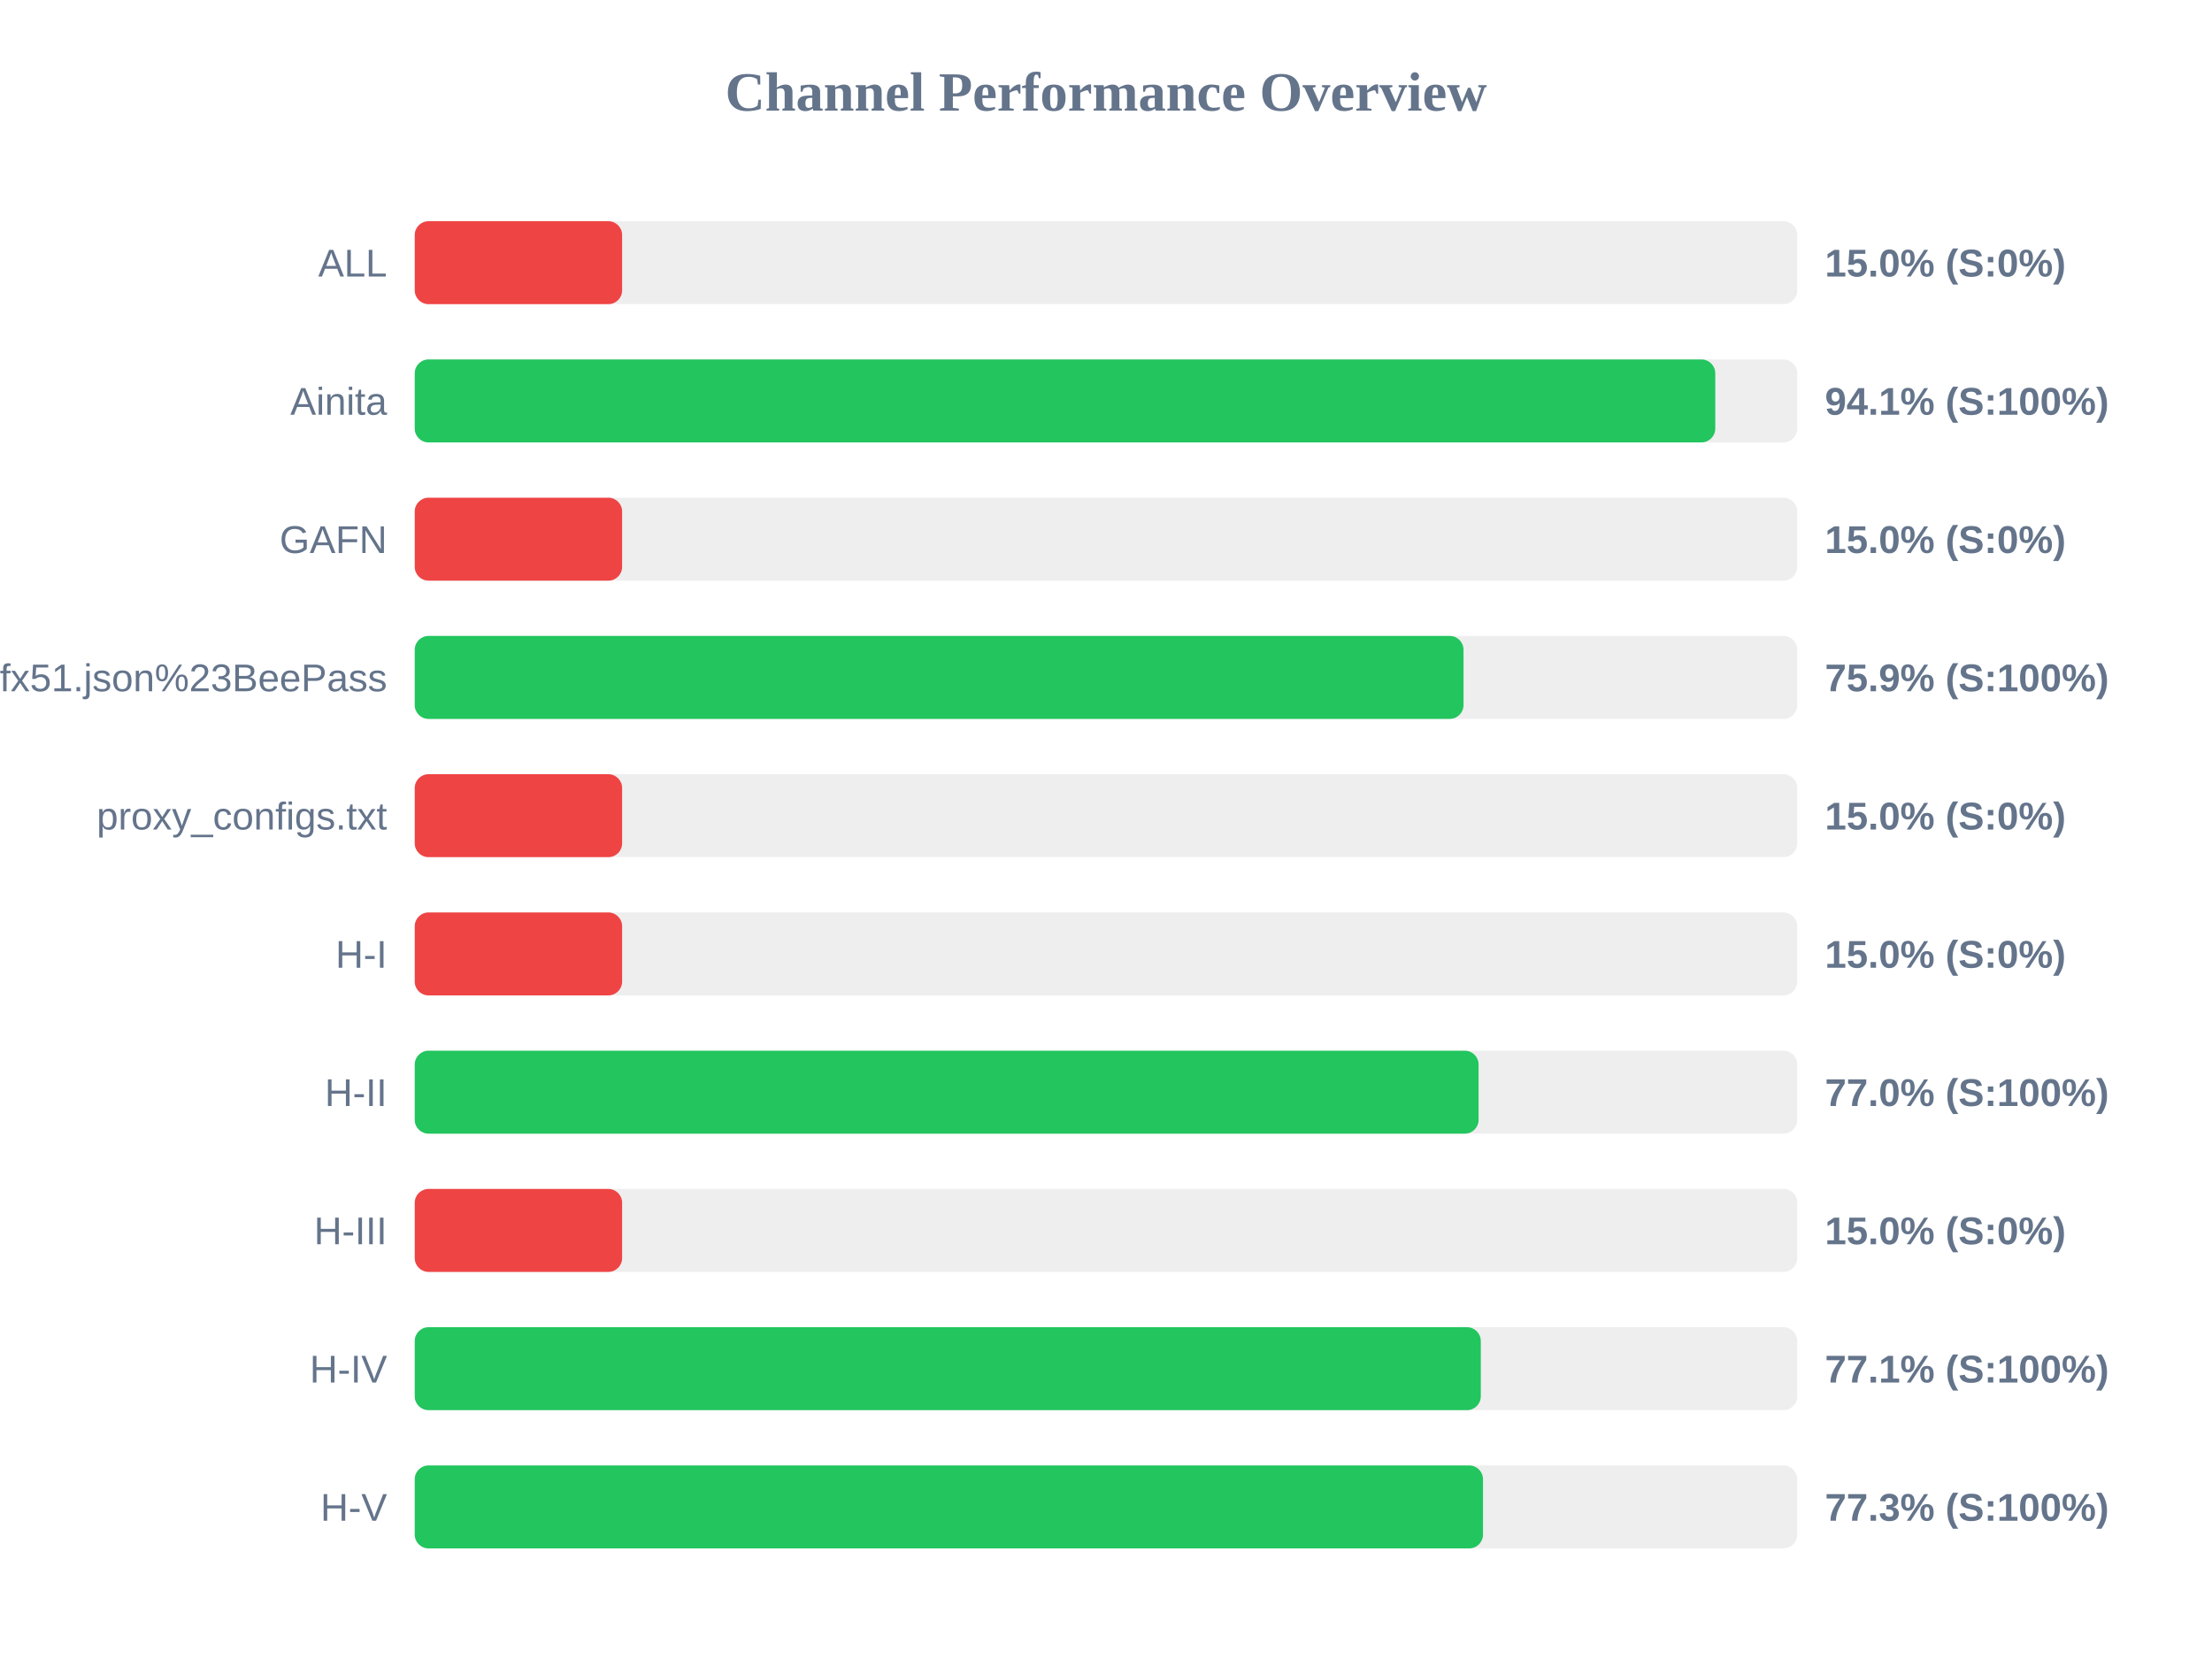
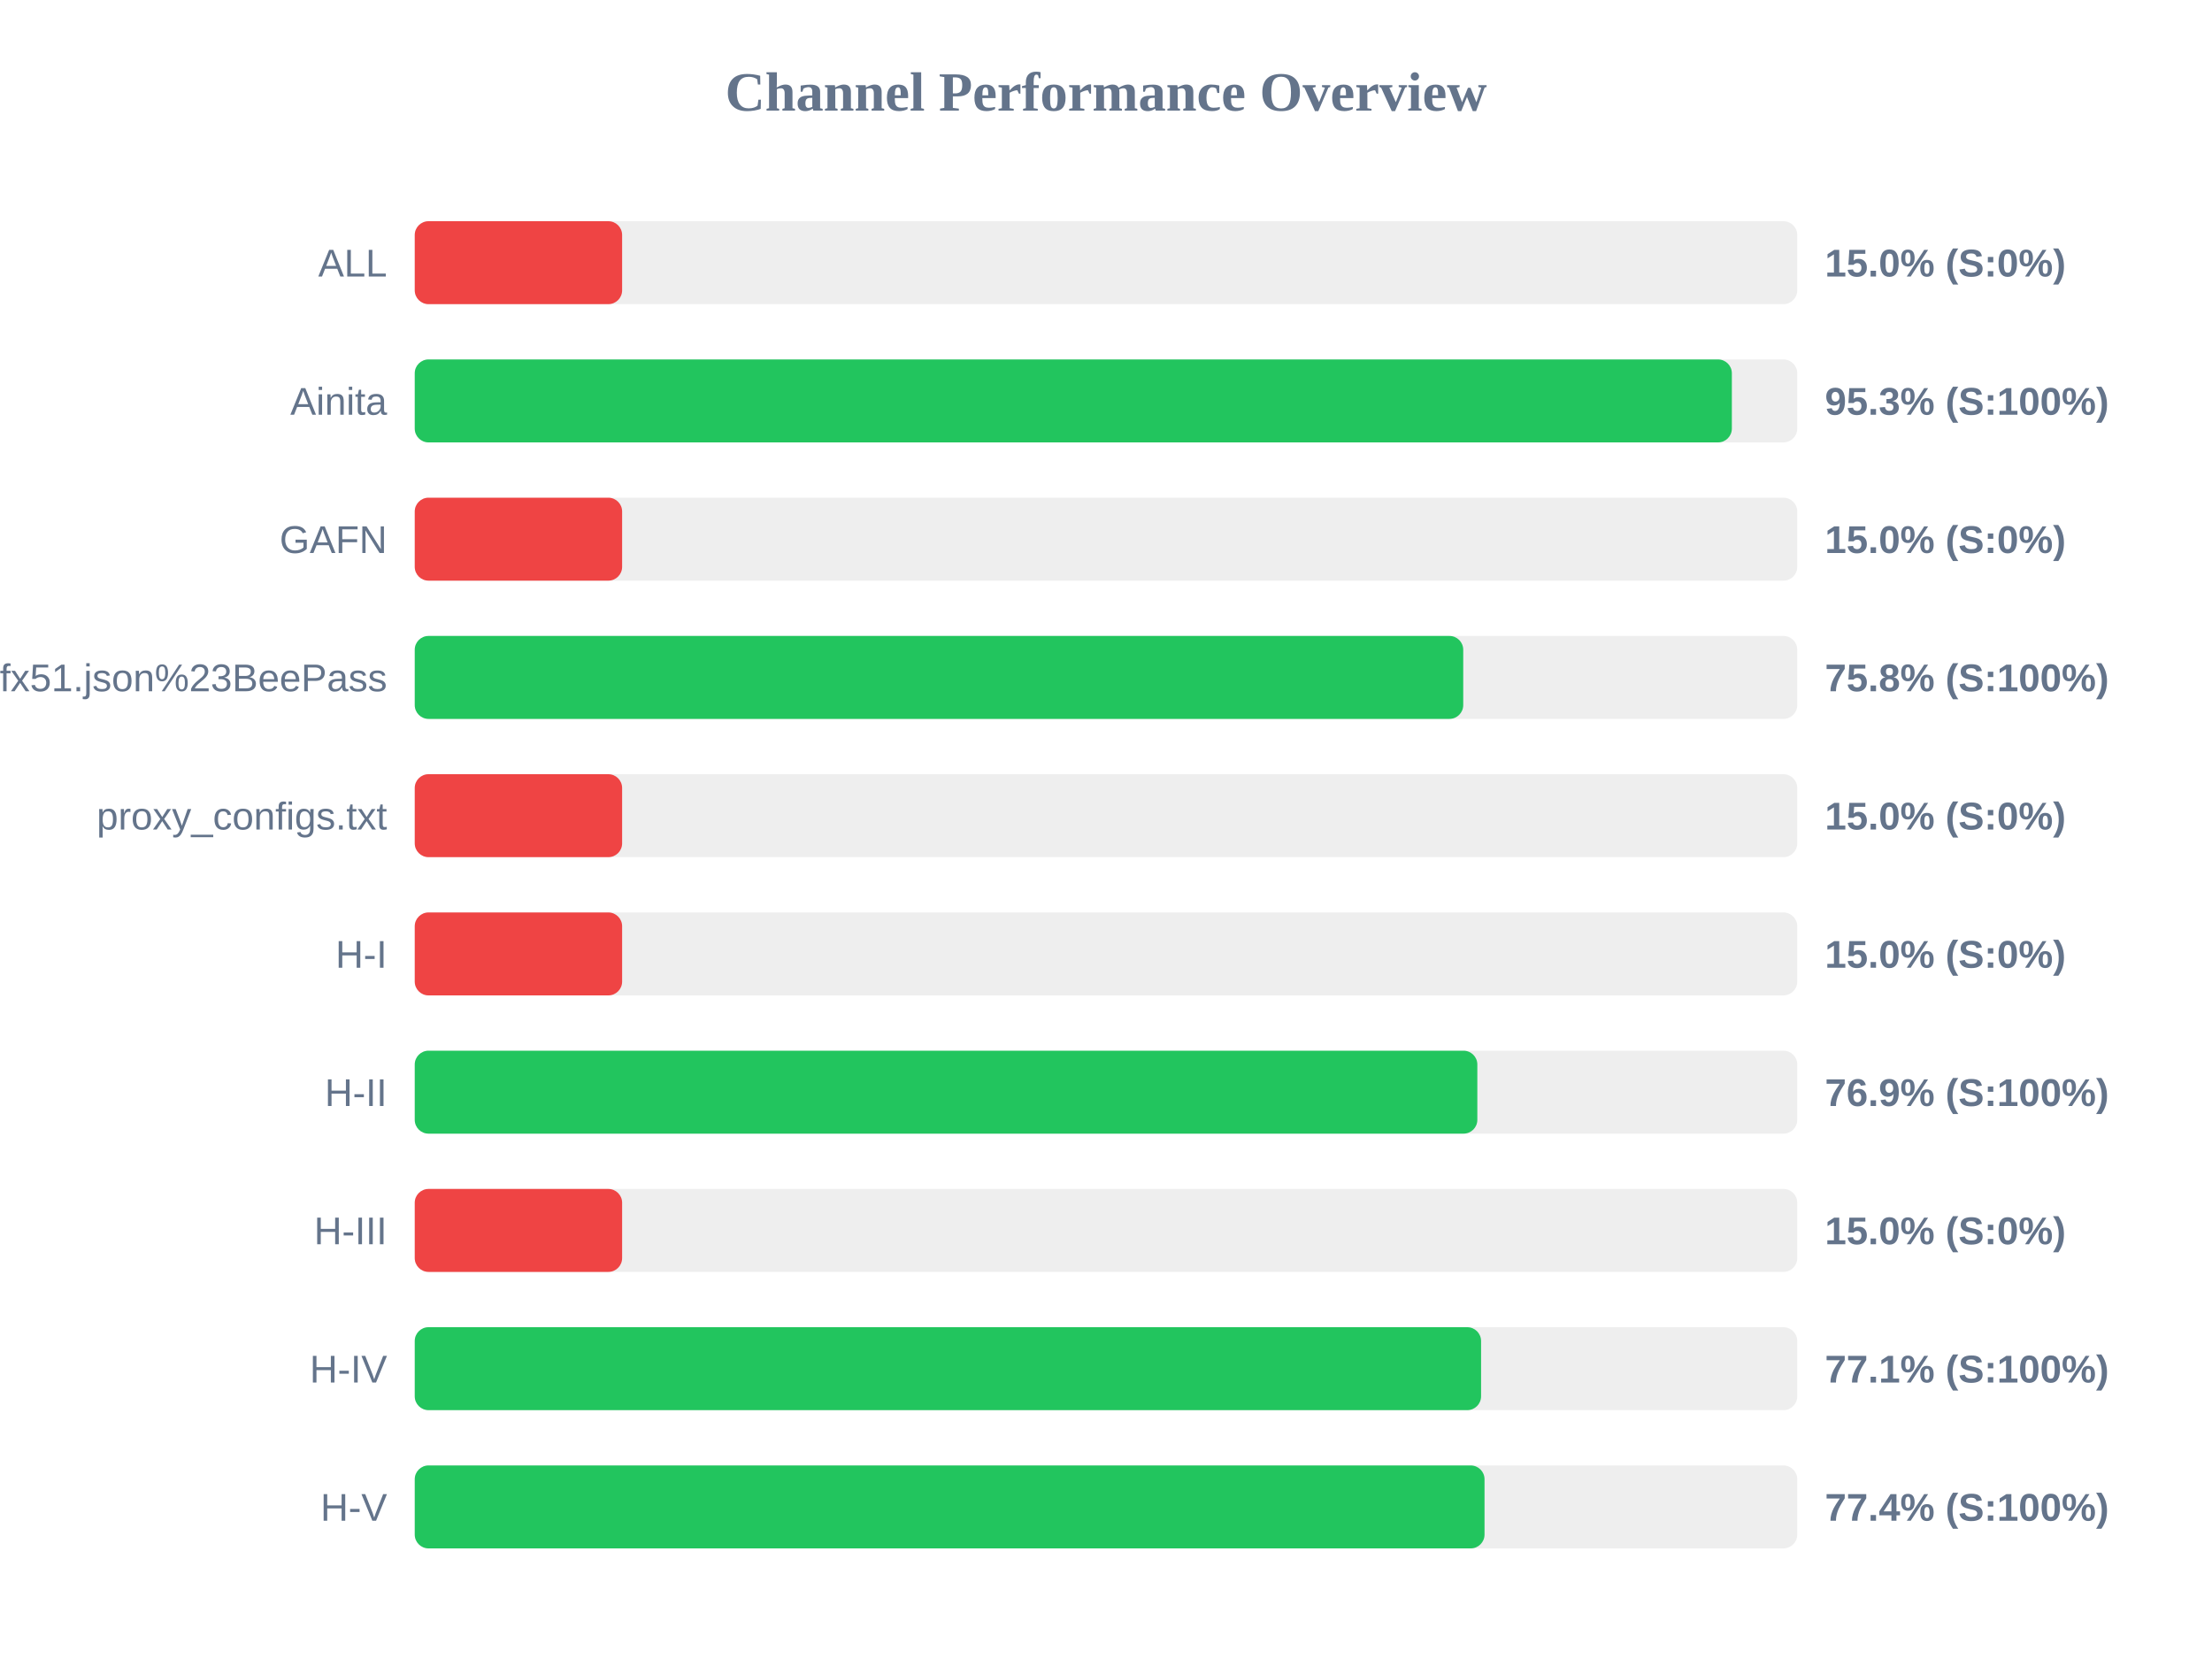
<svg xmlns="http://www.w3.org/2000/svg" width="800" height="600" version="1.1">
  <style>
        .row { font: 14px Arial; fill: #64748b; }
        .score { font: bold 14px Arial; fill: #64748b; }
    </style>
  <text x="400" y="40" text-anchor="middle" font-size="20px" font-weight="bold" fill="#64748b">Channel Performance Overview</text>
  <rect x="150" y="80" width="500" height="30" fill="#eee" rx="5" />
  <rect x="150" y="80" width="75.0" height="30" fill="#ef4444" rx="5" />
  <text x="140" y="100" text-anchor="end" class="row">ALL</text>
  <text x="660" y="100" text-anchor="start" class="score">15.0% (S:0%)</text>
  <rect x="150" y="130" width="500" height="30" fill="#eee" rx="5" />
-   <rect x="150" y="130" width="470.35" height="30" fill="#22c55e" rx="5" />
+   <rect x="150" y="130" width="476.35" height="30" fill="#22c55e" rx="5" />
  <text x="140" y="150" text-anchor="end" class="row">Ainita</text>
-   <text x="660" y="150" text-anchor="start" class="score">94.1% (S:100%)</text>
+   <text x="660" y="150" text-anchor="start" class="score">95.3% (S:100%)</text>
  <rect x="150" y="180" width="500" height="30" fill="#eee" rx="5" />
  <rect x="150" y="180" width="75.0" height="30" fill="#ef4444" rx="5" />
  <text x="140" y="200" text-anchor="end" class="row">GAFN</text>
  <text x="660" y="200" text-anchor="start" class="score">15.0% (S:0%)</text>
  <rect x="150" y="230" width="500" height="30" fill="#eee" rx="5" />
-   <rect x="150" y="230" width="379.3" height="30" fill="#22c55e" rx="5" />
+   <rect x="150" y="230" width="379.2" height="30" fill="#22c55e" rx="5" />
  <text x="140" y="250" text-anchor="end" class="row">sub?s=ssconf%3A%2F%2Fs3.amazonaws.com%2Fbeedynconprd%2Fzf38bv6oxi1nv3wfkpmxyfl8yj5fargza3foantoalu16vznl0ckxx7bgf1ufx51.json%23BeePass</text>
-   <text x="660" y="250" text-anchor="start" class="score">75.9% (S:100%)</text>
+   <text x="660" y="250" text-anchor="start" class="score">75.8% (S:100%)</text>
  <rect x="150" y="280" width="500" height="30" fill="#eee" rx="5" />
  <rect x="150" y="280" width="75.0" height="30" fill="#ef4444" rx="5" />
  <text x="140" y="300" text-anchor="end" class="row">proxy_configs.txt</text>
  <text x="660" y="300" text-anchor="start" class="score">15.0% (S:0%)</text>
  <rect x="150" y="330" width="500" height="30" fill="#eee" rx="5" />
  <rect x="150" y="330" width="75.0" height="30" fill="#ef4444" rx="5" />
  <text x="140" y="350" text-anchor="end" class="row">H-I</text>
  <text x="660" y="350" text-anchor="start" class="score">15.0% (S:0%)</text>
  <rect x="150" y="380" width="500" height="30" fill="#eee" rx="5" />
-   <rect x="150" y="380" width="384.75" height="30" fill="#22c55e" rx="5" />
+   <rect x="150" y="380" width="384.3" height="30" fill="#22c55e" rx="5" />
  <text x="140" y="400" text-anchor="end" class="row">H-II</text>
-   <text x="660" y="400" text-anchor="start" class="score">77.0% (S:100%)</text>
+   <text x="660" y="400" text-anchor="start" class="score">76.9% (S:100%)</text>
  <rect x="150" y="430" width="500" height="30" fill="#eee" rx="5" />
  <rect x="150" y="430" width="75.0" height="30" fill="#ef4444" rx="5" />
  <text x="140" y="450" text-anchor="end" class="row">H-III</text>
  <text x="660" y="450" text-anchor="start" class="score">15.0% (S:0%)</text>
  <rect x="150" y="480" width="500" height="30" fill="#eee" rx="5" />
-   <rect x="150" y="480" width="385.55" height="30" fill="#22c55e" rx="5" />
+   <rect x="150" y="480" width="385.65" height="30" fill="#22c55e" rx="5" />
  <text x="140" y="500" text-anchor="end" class="row">H-IV</text>
  <text x="660" y="500" text-anchor="start" class="score">77.1% (S:100%)</text>
  <rect x="150" y="530" width="500" height="30" fill="#eee" rx="5" />
-   <rect x="150" y="530" width="386.35" height="30" fill="#22c55e" rx="5" />
+   <rect x="150" y="530" width="386.9" height="30" fill="#22c55e" rx="5" />
  <text x="140" y="550" text-anchor="end" class="row">H-V</text>
-   <text x="660" y="550" text-anchor="start" class="score">77.3% (S:100%)</text>
+   <text x="660" y="550" text-anchor="start" class="score">77.4% (S:100%)</text>
</svg>
